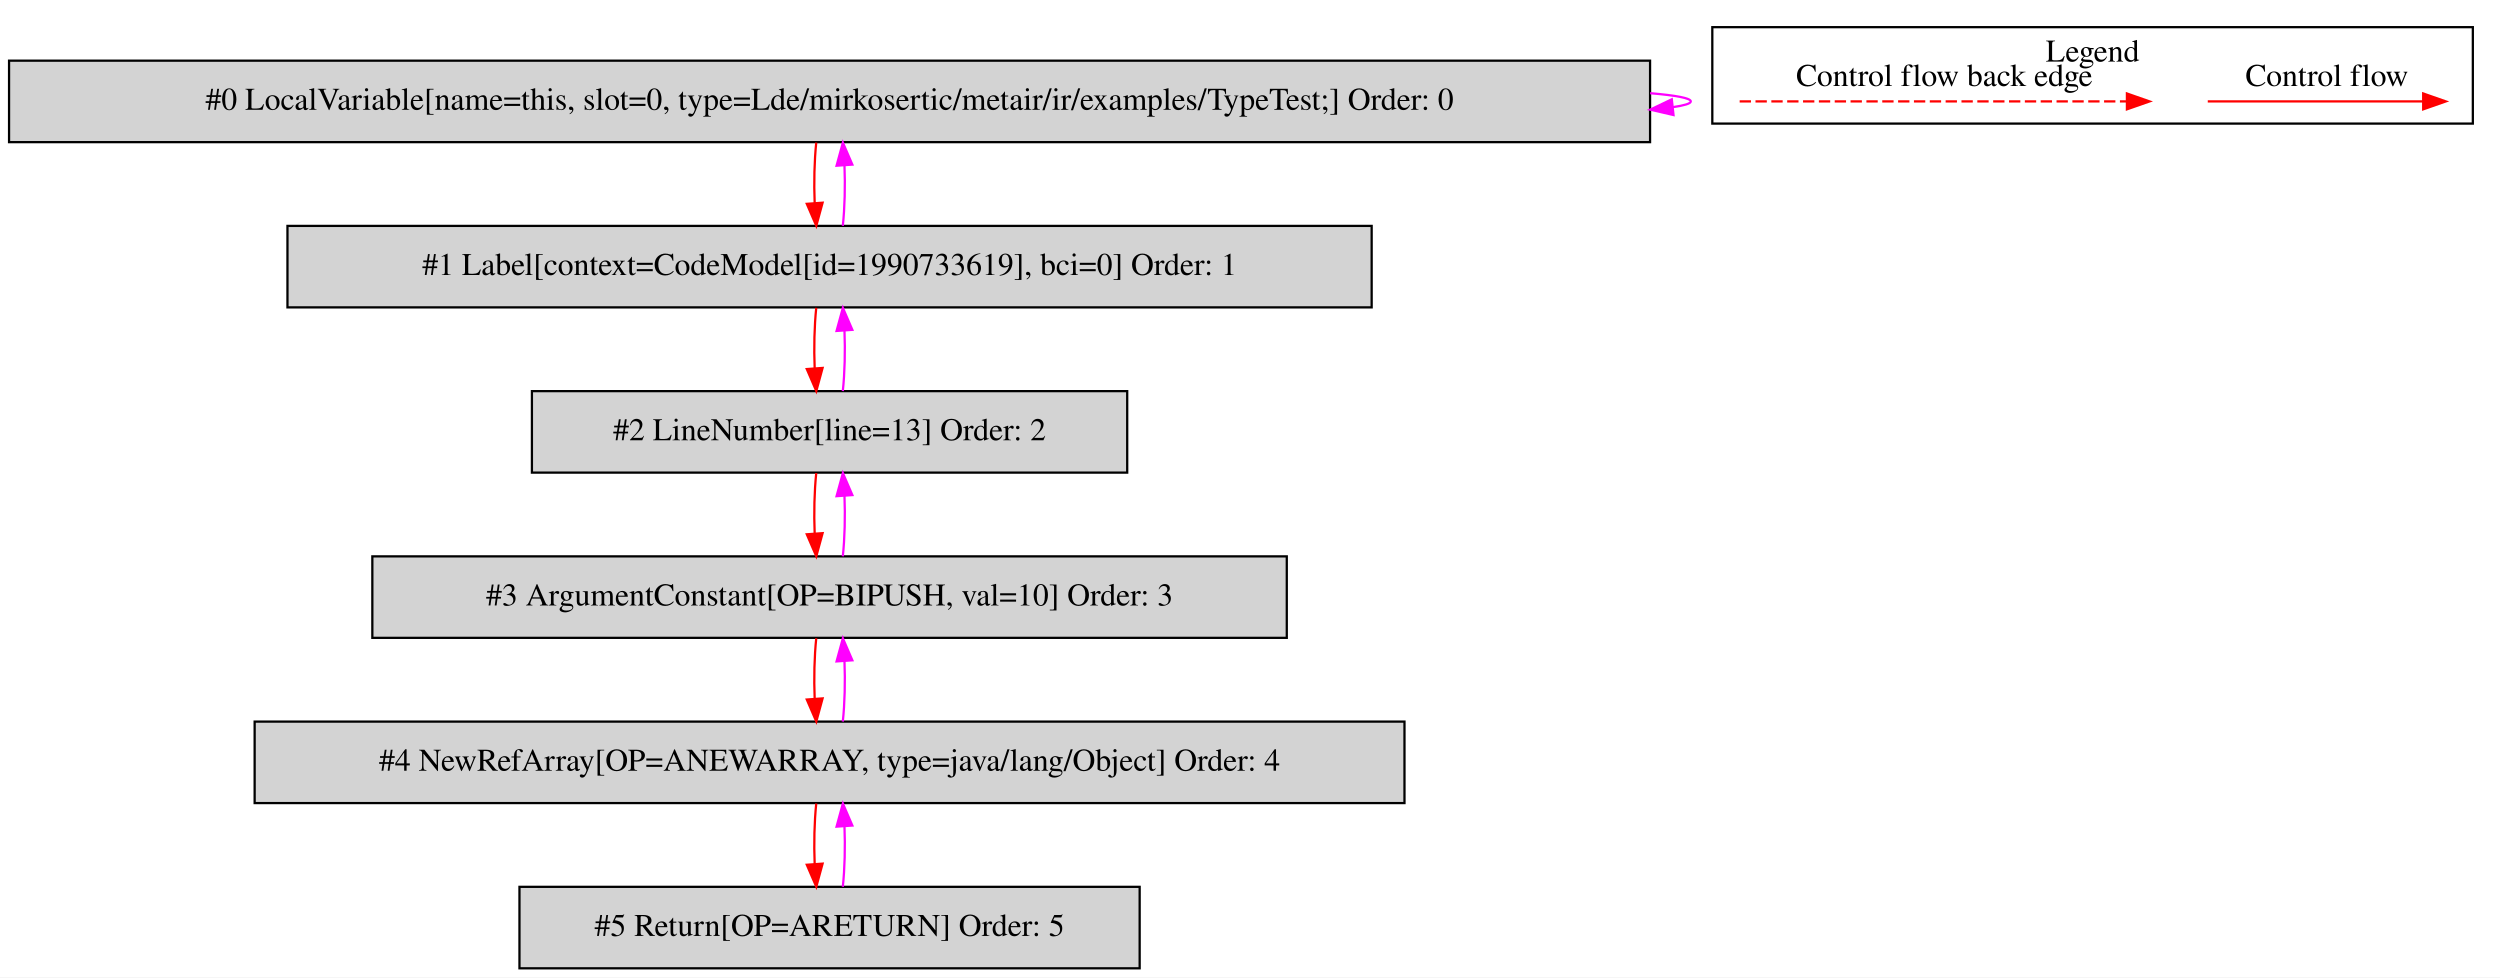
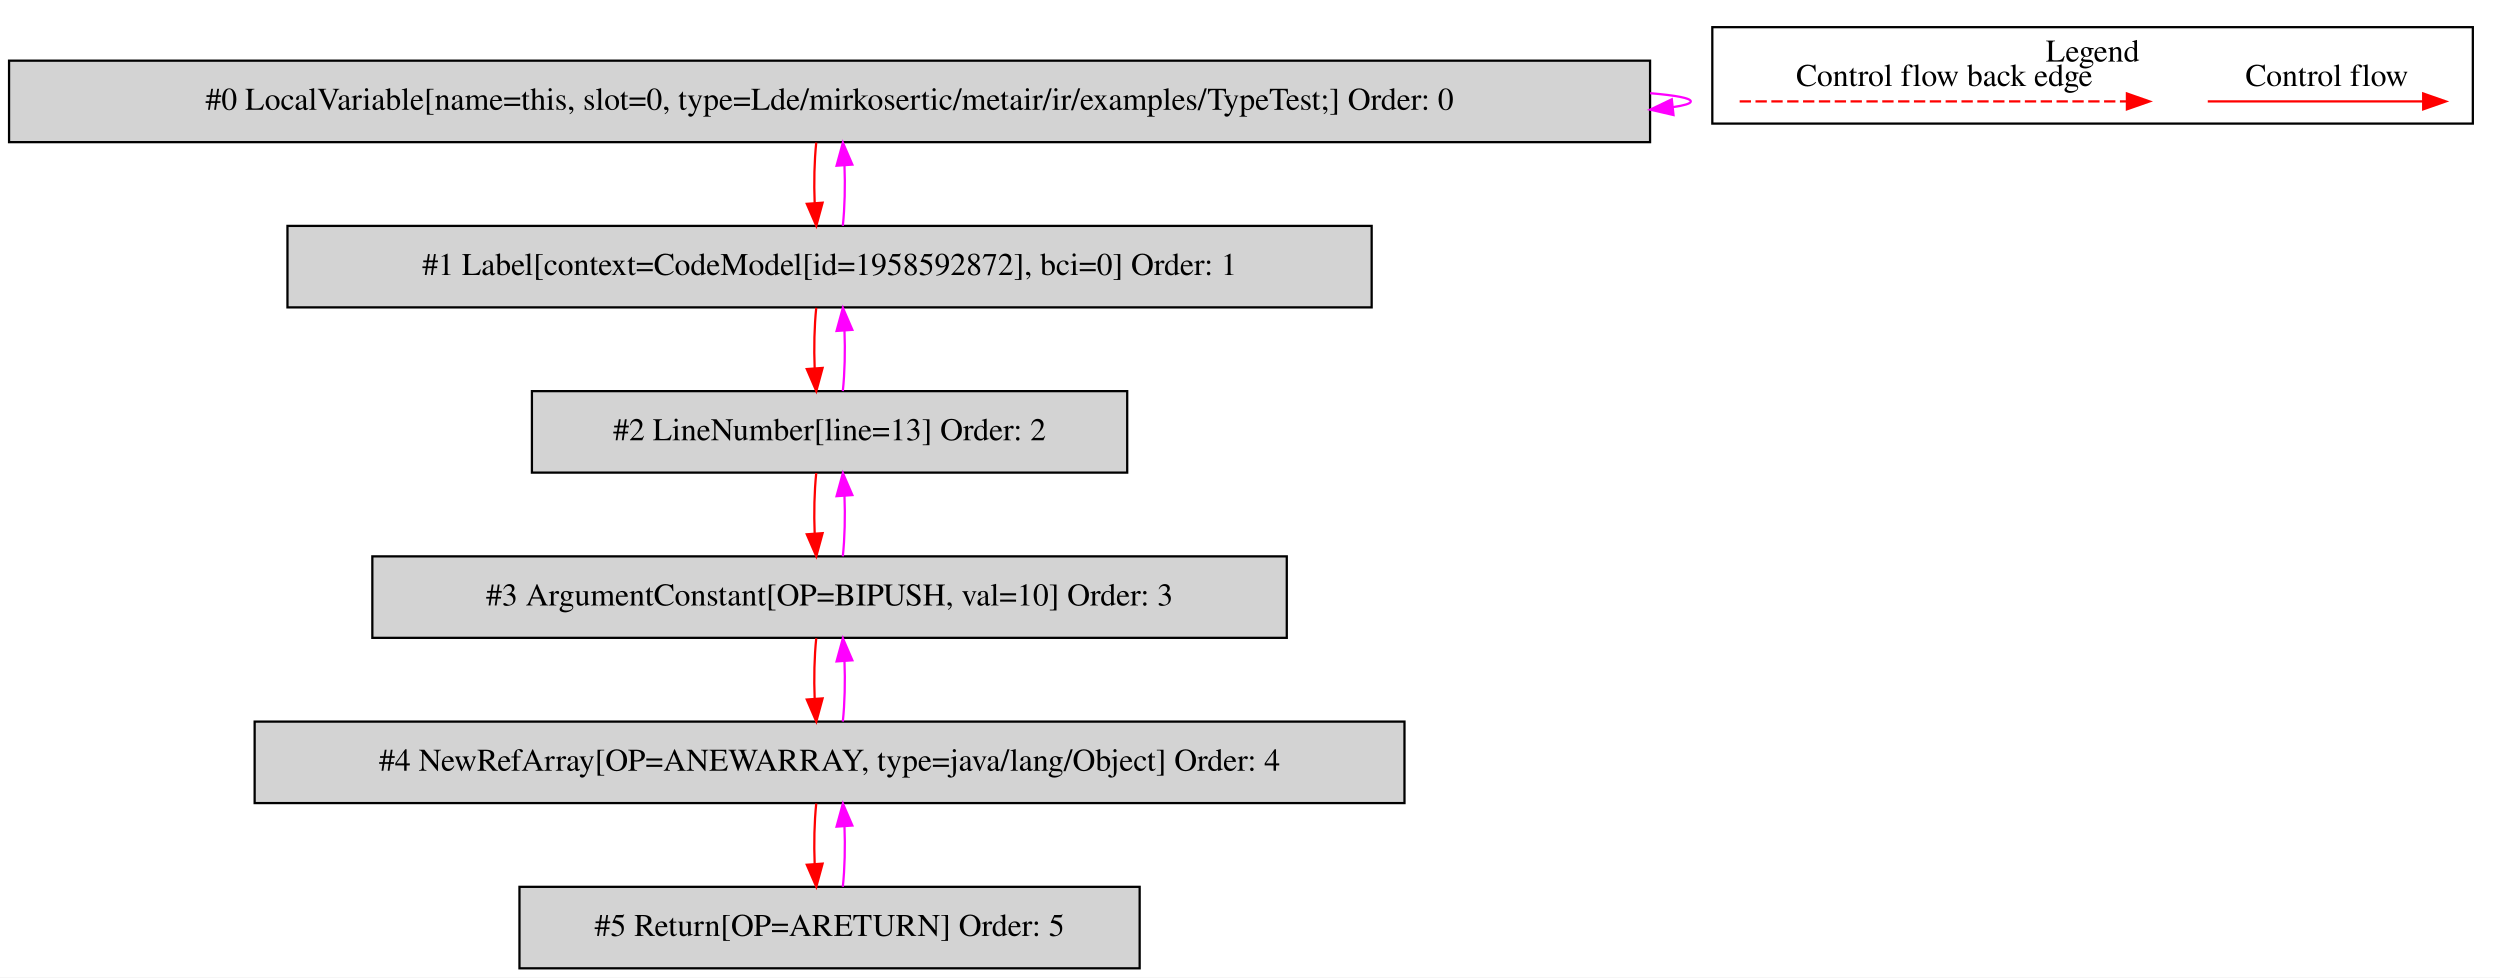
<svg xmlns="http://www.w3.org/2000/svg" width="1105pt" height="432pt" viewBox="0.00 0.00 1104.50 431.80">
  <g id="graph0" class="graph" transform="scale(1 1) rotate(0) translate(4 427.8)">
    <polygon fill="white" stroke="transparent" points="-4,4 -4,-427.8 1100.5,-427.8 1100.5,4 -4,4" />
    <g id="clust1" class="cluster">
      <polygon fill="none" stroke="black" points="752.5,-373.2 752.5,-415.8 1088.5,-415.8 1088.5,-373.2 752.5,-373.2" />
      <text text-anchor="middle" x="920.5" y="-400.6" font-family="Times,serif" font-size="14.00">Legend</text>
    </g>
    <g id="node1" class="node">
      <polygon fill="lightgrey" stroke="black" points="725,-401 0,-401 0,-365 725,-365 725,-401" />
      <text text-anchor="middle" x="362.5" y="-379.3" font-family="Times,serif" font-size="14.00">#0 LocalVariable[name=this, slot=0, type=Lde/mirkosertic/metair/ir/examples/TypeTest;] Order: 0</text>
    </g>
    <g id="edge1" class="edge">
      <path fill="none" stroke="fuchsia" d="M725.04,-386.63C736.49,-385.65 743,-384.44 743,-383 743,-382.05 740.2,-381.21 735.04,-380.46" />
      <polygon fill="fuchsia" stroke="fuchsia" points="735.36,-376.98 725.04,-379.37 734.6,-383.93 735.36,-376.98" />
    </g>
    <g id="node2" class="node">
      <polygon fill="lightgrey" stroke="black" points="602,-328 123,-328 123,-292 602,-292 602,-328" />
-       <text text-anchor="middle" x="362.5" y="-306.3" font-family="Times,serif" font-size="14.00">#1 Label[context=CodeModel[id=1990733619], bci=0] Order: 1</text>
+       <text text-anchor="middle" x="362.5" y="-306.3" font-family="Times,serif" font-size="14.00">#1 Label[context=CodeModel[id=1958592872], bci=0] Order: 1</text>
    </g>
    <g id="edge2" class="edge">
      <path fill="none" stroke="red" d="M356.62,-364.81C355.78,-356.79 355.55,-347.05 355.92,-338.07" />
      <polygon fill="red" stroke="red" points="359.42,-338.25 356.64,-328.03 352.44,-337.75 359.42,-338.25" />
    </g>
    <g id="edge3" class="edge">
      <path fill="none" stroke="fuchsia" d="M368.36,-328.03C369.21,-336.03 369.45,-345.77 369.09,-354.75" />
      <polygon fill="fuchsia" stroke="fuchsia" points="365.59,-354.59 368.38,-364.81 372.57,-355.08 365.59,-354.59" />
    </g>
    <g id="node3" class="node">
      <polygon fill="lightgrey" stroke="black" points="494,-255 231,-255 231,-219 494,-219 494,-255" />
      <text text-anchor="middle" x="362.5" y="-233.3" font-family="Times,serif" font-size="14.00">#2 LineNumber[line=13] Order: 2</text>
    </g>
    <g id="edge4" class="edge">
      <path fill="none" stroke="red" d="M356.62,-291.81C355.78,-283.79 355.55,-274.05 355.92,-265.07" />
      <polygon fill="red" stroke="red" points="359.42,-265.25 356.64,-255.03 352.44,-264.75 359.42,-265.25" />
    </g>
    <g id="edge5" class="edge">
      <path fill="none" stroke="fuchsia" d="M368.36,-255.03C369.21,-263.03 369.45,-272.77 369.09,-281.75" />
      <polygon fill="fuchsia" stroke="fuchsia" points="365.59,-281.59 368.38,-291.81 372.57,-282.08 365.59,-281.59" />
    </g>
    <g id="node4" class="node">
      <polygon fill="lightgrey" stroke="black" points="564.5,-182 160.5,-182 160.5,-146 564.5,-146 564.5,-182" />
      <text text-anchor="middle" x="362.5" y="-160.3" font-family="Times,serif" font-size="14.00">#3 ArgumentConstant[OP=BIPUSH, val=10] Order: 3</text>
    </g>
    <g id="edge6" class="edge">
      <path fill="none" stroke="red" d="M356.62,-218.81C355.78,-210.79 355.55,-201.05 355.92,-192.07" />
      <polygon fill="red" stroke="red" points="359.42,-192.25 356.64,-182.03 352.44,-191.75 359.42,-192.25" />
    </g>
    <g id="edge7" class="edge">
      <path fill="none" stroke="fuchsia" d="M368.36,-182.03C369.21,-190.03 369.45,-199.77 369.09,-208.75" />
      <polygon fill="fuchsia" stroke="fuchsia" points="365.59,-208.59 368.38,-218.81 372.57,-209.08 365.59,-208.59" />
    </g>
    <g id="node5" class="node">
      <polygon fill="lightgrey" stroke="black" points="616.5,-109 108.5,-109 108.5,-73 616.5,-73 616.5,-109" />
      <text text-anchor="middle" x="362.5" y="-87.3" font-family="Times,serif" font-size="14.00">#4 NewRefArray[OP=ANEWARRAY, type=java/lang/Object] Order: 4</text>
    </g>
    <g id="edge8" class="edge">
      <path fill="none" stroke="red" d="M356.62,-145.81C355.78,-137.79 355.55,-128.05 355.92,-119.07" />
      <polygon fill="red" stroke="red" points="359.42,-119.25 356.64,-109.03 352.44,-118.75 359.42,-119.25" />
    </g>
    <g id="edge9" class="edge">
      <path fill="none" stroke="fuchsia" d="M368.36,-109.03C369.21,-117.03 369.45,-126.77 369.09,-135.75" />
      <polygon fill="fuchsia" stroke="fuchsia" points="365.59,-135.59 368.38,-145.81 372.57,-136.08 365.59,-135.59" />
    </g>
    <g id="node6" class="node">
      <polygon fill="lightgrey" stroke="black" points="499.5,-36 225.5,-36 225.5,0 499.5,0 499.5,-36" />
      <text text-anchor="middle" x="362.5" y="-14.3" font-family="Times,serif" font-size="14.00">#5 Return[OP=ARETURN] Order: 5</text>
    </g>
    <g id="edge10" class="edge">
      <path fill="none" stroke="red" d="M356.62,-72.81C355.78,-64.79 355.55,-55.05 355.92,-46.07" />
      <polygon fill="red" stroke="red" points="359.42,-46.25 356.64,-36.03 352.44,-45.75 359.42,-46.25" />
    </g>
    <g id="edge11" class="edge">
      <path fill="none" stroke="fuchsia" d="M368.36,-36.03C369.21,-44.03 369.45,-53.77 369.09,-62.75" />
      <polygon fill="fuchsia" stroke="fuchsia" points="365.59,-62.59 368.38,-72.81 372.57,-63.08 365.59,-62.59" />
    </g>
    <g id="edge12" class="edge">
      <path fill="none" stroke="red" d="M971.39,-383C982.61,-383 1040.74,-383 1066.36,-383" />
      <polygon fill="red" stroke="red" points="1066.56,-386.5 1076.56,-383 1066.56,-379.5 1066.56,-386.5" />
      <text text-anchor="middle" x="1024" y="-389.8" font-family="Times,serif" font-size="14.00">Control flow</text>
    </g>
    <g id="edge13" class="edge">
      <path fill="none" stroke="red" stroke-dasharray="5,2" d="M764.58,-383C781.55,-383 897.71,-383 935.58,-383" />
      <polygon fill="red" stroke="red" points="935.67,-386.5 945.67,-383 935.67,-379.5 935.67,-386.5" />
      <text text-anchor="middle" x="855" y="-389.8" font-family="Times,serif" font-size="14.00">Control flow back edge</text>
    </g>
  </g>
</svg>
